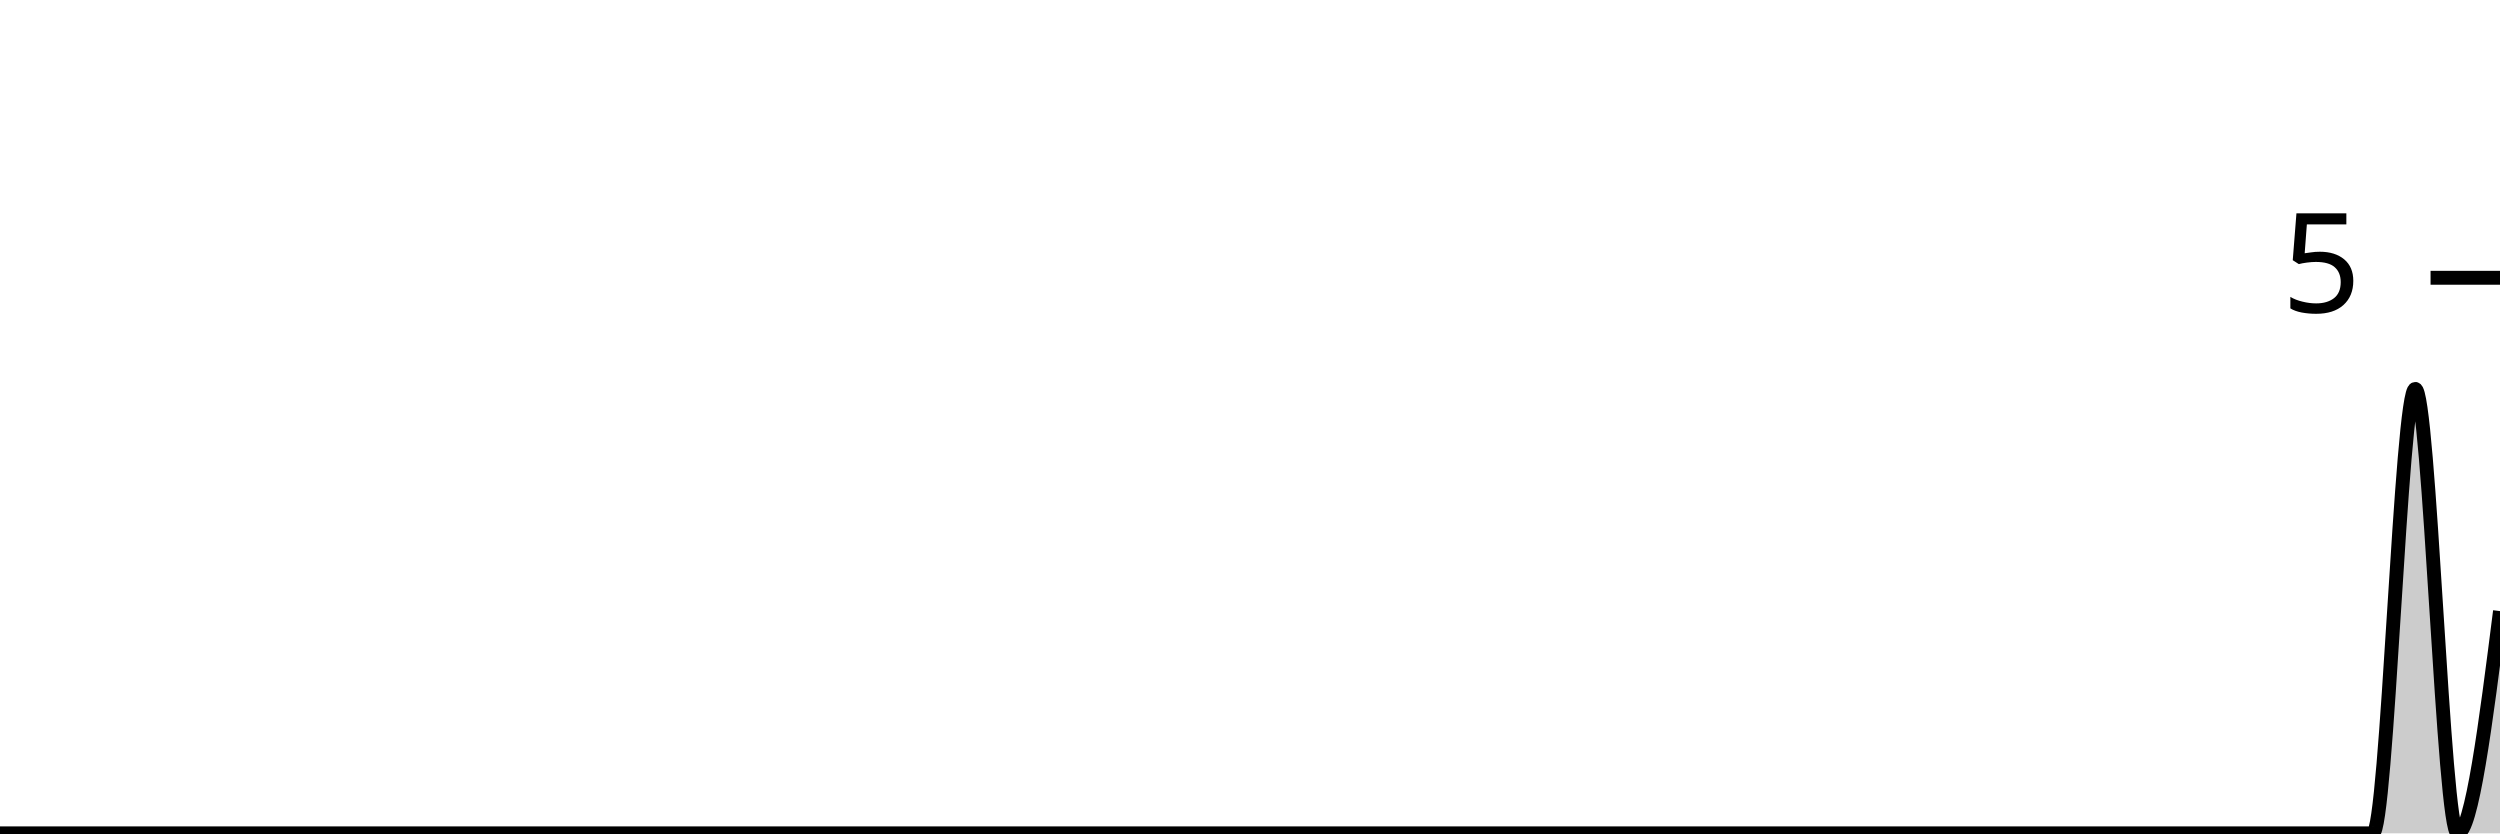
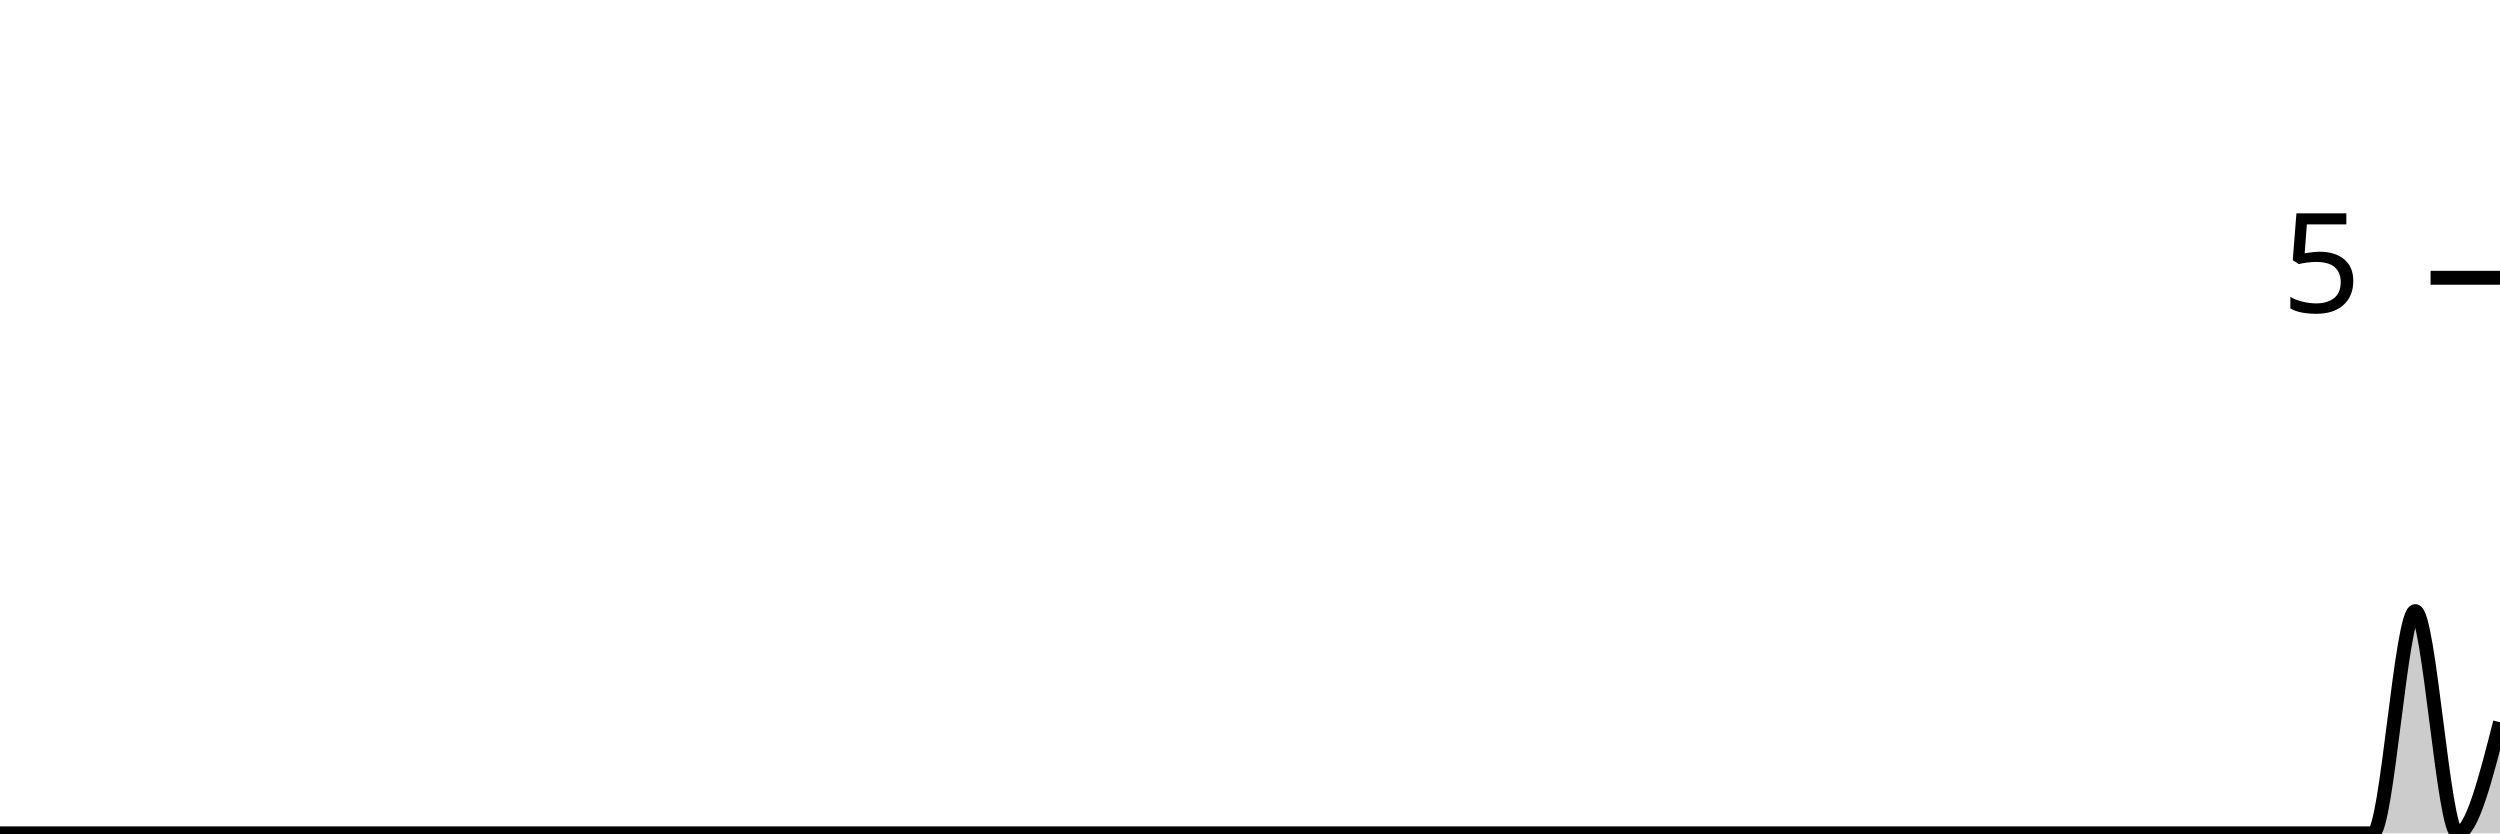
<svg xmlns="http://www.w3.org/2000/svg" viewBox="0 0 180 60">
  <g transform="translate(0,20)">
-     <path class="area" fill="rgba(0, 0, 0, 0.2)" d="M0,40C1.017,40,2.034,40,3.051,40C4.068,40,5.085,40,6.102,40C7.119,40,8.136,40,9.153,40C10.169,40,11.186,40,12.203,40C13.22,40,14.237,40,15.254,40C16.271,40,17.288,40,18.305,40C19.322,40,20.339,40,21.356,40C22.373,40,23.39,40,24.407,40C25.424,40,26.441,40,27.458,40C28.475,40,29.492,40,30.508,40C31.525,40,32.542,40,33.559,40C34.576,40,35.593,40,36.61,40C37.627,40,38.644,40,39.661,40C40.678,40,41.695,40,42.712,40C43.729,40,44.746,40,45.763,40C46.78,40,47.797,40,48.814,40C49.831,40,50.847,40,51.864,40C52.881,40,53.898,40,54.915,40C55.932,40,56.949,40,57.966,40C58.983,40,60,40,61.017,40C62.034,40,63.051,40,64.068,40C65.085,40,66.102,40,67.119,40C68.136,40,69.153,40,70.169,40C71.186,40,72.203,40,73.22,40C74.237,40,75.254,40,76.271,40C77.288,40,78.305,40,79.322,40C80.339,40,81.356,40,82.373,40C83.39,40,84.407,40,85.424,40C86.441,40,87.458,40,88.475,40C89.492,40,90.508,40,91.525,40C92.542,40,93.559,40,94.576,40C95.593,40,96.61,40,97.627,40C98.644,40,99.661,40,100.678,40C101.695,40,102.712,40,103.729,40C104.746,40,105.763,40,106.78,40C107.797,40,108.814,40,109.831,40C110.847,40,111.864,40,112.881,40C113.898,40,114.915,40,115.932,40C116.949,40,117.966,40,118.983,40C120,40,121.017,40,122.034,40C123.051,40,124.068,40,125.085,40C126.102,40,127.119,40,128.136,40C129.153,40,130.169,40,131.186,40C132.203,40,133.22,40,134.237,40C135.254,40,136.271,40,137.288,40C138.305,40,139.322,40,140.339,40C141.356,40,142.373,40,143.39,40C144.407,40,145.424,40,146.441,40C147.458,40,148.475,40,149.492,40C150.508,40,151.525,40,152.542,40C153.559,40,154.576,40,155.593,40C156.61,40,157.627,40,158.644,40C159.661,40,160.678,40,161.695,40C162.712,40,163.729,40,164.746,40C165.763,40,166.78,40,167.797,40C168.814,40,169.831,40,170.847,40C171.864,40,172.881,8,173.898,8C174.915,8,175.932,40,176.949,40C177.966,40,178.983,32,180,24L180,40C178.983,40,177.966,40,176.949,40C175.932,40,174.915,40,173.898,40C172.881,40,171.864,40,170.847,40C169.831,40,168.814,40,167.797,40C166.78,40,165.763,40,164.746,40C163.729,40,162.712,40,161.695,40C160.678,40,159.661,40,158.644,40C157.627,40,156.61,40,155.593,40C154.576,40,153.559,40,152.542,40C151.525,40,150.508,40,149.492,40C148.475,40,147.458,40,146.441,40C145.424,40,144.407,40,143.39,40C142.373,40,141.356,40,140.339,40C139.322,40,138.305,40,137.288,40C136.271,40,135.254,40,134.237,40C133.22,40,132.203,40,131.186,40C130.169,40,129.153,40,128.136,40C127.119,40,126.102,40,125.085,40C124.068,40,123.051,40,122.034,40C121.017,40,120,40,118.983,40C117.966,40,116.949,40,115.932,40C114.915,40,113.898,40,112.881,40C111.864,40,110.847,40,109.831,40C108.814,40,107.797,40,106.78,40C105.763,40,104.746,40,103.729,40C102.712,40,101.695,40,100.678,40C99.661,40,98.644,40,97.627,40C96.61,40,95.593,40,94.576,40C93.559,40,92.542,40,91.525,40C90.508,40,89.492,40,88.475,40C87.458,40,86.441,40,85.424,40C84.407,40,83.39,40,82.373,40C81.356,40,80.339,40,79.322,40C78.305,40,77.288,40,76.271,40C75.254,40,74.237,40,73.22,40C72.203,40,71.186,40,70.169,40C69.153,40,68.136,40,67.119,40C66.102,40,65.085,40,64.068,40C63.051,40,62.034,40,61.017,40C60,40,58.983,40,57.966,40C56.949,40,55.932,40,54.915,40C53.898,40,52.881,40,51.864,40C50.847,40,49.831,40,48.814,40C47.797,40,46.78,40,45.763,40C44.746,40,43.729,40,42.712,40C41.695,40,40.678,40,39.661,40C38.644,40,37.627,40,36.61,40C35.593,40,34.576,40,33.559,40C32.542,40,31.525,40,30.508,40C29.492,40,28.475,40,27.458,40C26.441,40,25.424,40,24.407,40C23.39,40,22.373,40,21.356,40C20.339,40,19.322,40,18.305,40C17.288,40,16.271,40,15.254,40C14.237,40,13.22,40,12.203,40C11.186,40,10.169,40,9.153,40C8.136,40,7.119,40,6.102,40C5.085,40,4.068,40,3.051,40C2.034,40,1.017,40,0,40Z" />
-     <path class="line" stroke="black" fill="none" d="M0,40C1.017,40,2.034,40,3.051,40C4.068,40,5.085,40,6.102,40C7.119,40,8.136,40,9.153,40C10.169,40,11.186,40,12.203,40C13.22,40,14.237,40,15.254,40C16.271,40,17.288,40,18.305,40C19.322,40,20.339,40,21.356,40C22.373,40,23.39,40,24.407,40C25.424,40,26.441,40,27.458,40C28.475,40,29.492,40,30.508,40C31.525,40,32.542,40,33.559,40C34.576,40,35.593,40,36.61,40C37.627,40,38.644,40,39.661,40C40.678,40,41.695,40,42.712,40C43.729,40,44.746,40,45.763,40C46.78,40,47.797,40,48.814,40C49.831,40,50.847,40,51.864,40C52.881,40,53.898,40,54.915,40C55.932,40,56.949,40,57.966,40C58.983,40,60,40,61.017,40C62.034,40,63.051,40,64.068,40C65.085,40,66.102,40,67.119,40C68.136,40,69.153,40,70.169,40C71.186,40,72.203,40,73.22,40C74.237,40,75.254,40,76.271,40C77.288,40,78.305,40,79.322,40C80.339,40,81.356,40,82.373,40C83.39,40,84.407,40,85.424,40C86.441,40,87.458,40,88.475,40C89.492,40,90.508,40,91.525,40C92.542,40,93.559,40,94.576,40C95.593,40,96.61,40,97.627,40C98.644,40,99.661,40,100.678,40C101.695,40,102.712,40,103.729,40C104.746,40,105.763,40,106.78,40C107.797,40,108.814,40,109.831,40C110.847,40,111.864,40,112.881,40C113.898,40,114.915,40,115.932,40C116.949,40,117.966,40,118.983,40C120,40,121.017,40,122.034,40C123.051,40,124.068,40,125.085,40C126.102,40,127.119,40,128.136,40C129.153,40,130.169,40,131.186,40C132.203,40,133.22,40,134.237,40C135.254,40,136.271,40,137.288,40C138.305,40,139.322,40,140.339,40C141.356,40,142.373,40,143.39,40C144.407,40,145.424,40,146.441,40C147.458,40,148.475,40,149.492,40C150.508,40,151.525,40,152.542,40C153.559,40,154.576,40,155.593,40C156.61,40,157.627,40,158.644,40C159.661,40,160.678,40,161.695,40C162.712,40,163.729,40,164.746,40C165.763,40,166.78,40,167.797,40C168.814,40,169.831,40,170.847,40C171.864,40,172.881,8,173.898,8C174.915,8,175.932,40,176.949,40C177.966,40,178.983,32,180,24" />
+     <path class="area" fill="rgba(0, 0, 0, 0.2)" d="M0,40C1.017,40,2.034,40,3.051,40C4.068,40,5.085,40,6.102,40C7.119,40,8.136,40,9.153,40C10.169,40,11.186,40,12.203,40C13.22,40,14.237,40,15.254,40C16.271,40,17.288,40,18.305,40C19.322,40,20.339,40,21.356,40C22.373,40,23.39,40,24.407,40C25.424,40,26.441,40,27.458,40C28.475,40,29.492,40,30.508,40C31.525,40,32.542,40,33.559,40C34.576,40,35.593,40,36.61,40C37.627,40,38.644,40,39.661,40C40.678,40,41.695,40,42.712,40C43.729,40,44.746,40,45.763,40C46.78,40,47.797,40,48.814,40C49.831,40,50.847,40,51.864,40C52.881,40,53.898,40,54.915,40C55.932,40,56.949,40,57.966,40C58.983,40,60,40,61.017,40C62.034,40,63.051,40,64.068,40C65.085,40,66.102,40,67.119,40C68.136,40,69.153,40,70.169,40C71.186,40,72.203,40,73.22,40C74.237,40,75.254,40,76.271,40C77.288,40,78.305,40,79.322,40C80.339,40,81.356,40,82.373,40C83.39,40,84.407,40,85.424,40C86.441,40,87.458,40,88.475,40C89.492,40,90.508,40,91.525,40C92.542,40,93.559,40,94.576,40C95.593,40,96.61,40,97.627,40C98.644,40,99.661,40,100.678,40C101.695,40,102.712,40,103.729,40C104.746,40,105.763,40,106.78,40C107.797,40,108.814,40,109.831,40C110.847,40,111.864,40,112.881,40C113.898,40,114.915,40,115.932,40C116.949,40,117.966,40,118.983,40C120,40,121.017,40,122.034,40C123.051,40,124.068,40,125.085,40C126.102,40,127.119,40,128.136,40C129.153,40,130.169,40,131.186,40C132.203,40,133.22,40,134.237,40C135.254,40,136.271,40,137.288,40C138.305,40,139.322,40,140.339,40C141.356,40,142.373,40,143.39,40C144.407,40,145.424,40,146.441,40C147.458,40,148.475,40,149.492,40C150.508,40,151.525,40,152.542,40C153.559,40,154.576,40,155.593,40C156.61,40,157.627,40,158.644,40C159.661,40,160.678,40,161.695,40C162.712,40,163.729,40,164.746,40C165.763,40,166.78,40,167.797,40C168.814,40,169.831,40,170.847,40C171.864,40,172.881,24,173.898,24C174.915,24,175.932,40,176.949,40C177.966,40,178.983,36,180,32L180,40C178.983,40,177.966,40,176.949,40C175.932,40,174.915,40,173.898,40C172.881,40,171.864,40,170.847,40C169.831,40,168.814,40,167.797,40C166.78,40,165.763,40,164.746,40C163.729,40,162.712,40,161.695,40C160.678,40,159.661,40,158.644,40C157.627,40,156.61,40,155.593,40C154.576,40,153.559,40,152.542,40C151.525,40,150.508,40,149.492,40C148.475,40,147.458,40,146.441,40C145.424,40,144.407,40,143.39,40C142.373,40,141.356,40,140.339,40C139.322,40,138.305,40,137.288,40C136.271,40,135.254,40,134.237,40C133.22,40,132.203,40,131.186,40C130.169,40,129.153,40,128.136,40C127.119,40,126.102,40,125.085,40C124.068,40,123.051,40,122.034,40C121.017,40,120,40,118.983,40C117.966,40,116.949,40,115.932,40C114.915,40,113.898,40,112.881,40C111.864,40,110.847,40,109.831,40C108.814,40,107.797,40,106.78,40C105.763,40,104.746,40,103.729,40C102.712,40,101.695,40,100.678,40C99.661,40,98.644,40,97.627,40C96.61,40,95.593,40,94.576,40C93.559,40,92.542,40,91.525,40C90.508,40,89.492,40,88.475,40C87.458,40,86.441,40,85.424,40C84.407,40,83.39,40,82.373,40C81.356,40,80.339,40,79.322,40C78.305,40,77.288,40,76.271,40C75.254,40,74.237,40,73.22,40C72.203,40,71.186,40,70.169,40C69.153,40,68.136,40,67.119,40C66.102,40,65.085,40,64.068,40C63.051,40,62.034,40,61.017,40C60,40,58.983,40,57.966,40C56.949,40,55.932,40,54.915,40C53.898,40,52.881,40,51.864,40C50.847,40,49.831,40,48.814,40C47.797,40,46.78,40,45.763,40C44.746,40,43.729,40,42.712,40C41.695,40,40.678,40,39.661,40C38.644,40,37.627,40,36.61,40C35.593,40,34.576,40,33.559,40C32.542,40,31.525,40,30.508,40C29.492,40,28.475,40,27.458,40C26.441,40,25.424,40,24.407,40C23.39,40,22.373,40,21.356,40C20.339,40,19.322,40,18.305,40C17.288,40,16.271,40,15.254,40C14.237,40,13.22,40,12.203,40C11.186,40,10.169,40,9.153,40C8.136,40,7.119,40,6.102,40C5.085,40,4.068,40,3.051,40C2.034,40,1.017,40,0,40Z" />
+     <path class="line" stroke="black" fill="none" d="M0,40C1.017,40,2.034,40,3.051,40C4.068,40,5.085,40,6.102,40C7.119,40,8.136,40,9.153,40C10.169,40,11.186,40,12.203,40C13.22,40,14.237,40,15.254,40C16.271,40,17.288,40,18.305,40C19.322,40,20.339,40,21.356,40C22.373,40,23.39,40,24.407,40C25.424,40,26.441,40,27.458,40C28.475,40,29.492,40,30.508,40C31.525,40,32.542,40,33.559,40C34.576,40,35.593,40,36.61,40C37.627,40,38.644,40,39.661,40C40.678,40,41.695,40,42.712,40C43.729,40,44.746,40,45.763,40C46.78,40,47.797,40,48.814,40C49.831,40,50.847,40,51.864,40C52.881,40,53.898,40,54.915,40C55.932,40,56.949,40,57.966,40C58.983,40,60,40,61.017,40C62.034,40,63.051,40,64.068,40C65.085,40,66.102,40,67.119,40C68.136,40,69.153,40,70.169,40C71.186,40,72.203,40,73.22,40C74.237,40,75.254,40,76.271,40C77.288,40,78.305,40,79.322,40C80.339,40,81.356,40,82.373,40C83.39,40,84.407,40,85.424,40C86.441,40,87.458,40,88.475,40C89.492,40,90.508,40,91.525,40C92.542,40,93.559,40,94.576,40C95.593,40,96.61,40,97.627,40C98.644,40,99.661,40,100.678,40C101.695,40,102.712,40,103.729,40C104.746,40,105.763,40,106.78,40C107.797,40,108.814,40,109.831,40C110.847,40,111.864,40,112.881,40C113.898,40,114.915,40,115.932,40C116.949,40,117.966,40,118.983,40C120,40,121.017,40,122.034,40C123.051,40,124.068,40,125.085,40C126.102,40,127.119,40,128.136,40C129.153,40,130.169,40,131.186,40C132.203,40,133.22,40,134.237,40C135.254,40,136.271,40,137.288,40C138.305,40,139.322,40,140.339,40C141.356,40,142.373,40,143.39,40C144.407,40,145.424,40,146.441,40C147.458,40,148.475,40,149.492,40C150.508,40,151.525,40,152.542,40C153.559,40,154.576,40,155.593,40C156.61,40,157.627,40,158.644,40C159.661,40,160.678,40,161.695,40C162.712,40,163.729,40,164.746,40C165.763,40,166.78,40,167.797,40C168.814,40,169.831,40,170.847,40C171.864,40,172.881,24,173.898,24C174.915,24,175.932,40,176.949,40C177.966,40,178.983,36,180,32" />
    <path class="axis-ceiling" stroke-width="1" stroke="black" fill="none" d="M175,0L180,0" />
    <text class="axis-ceiling-label" font-family="sans-serif" text-anchor="end" font-size="10px" x="170" y="2.5">5</text>
  </g>
</svg>
